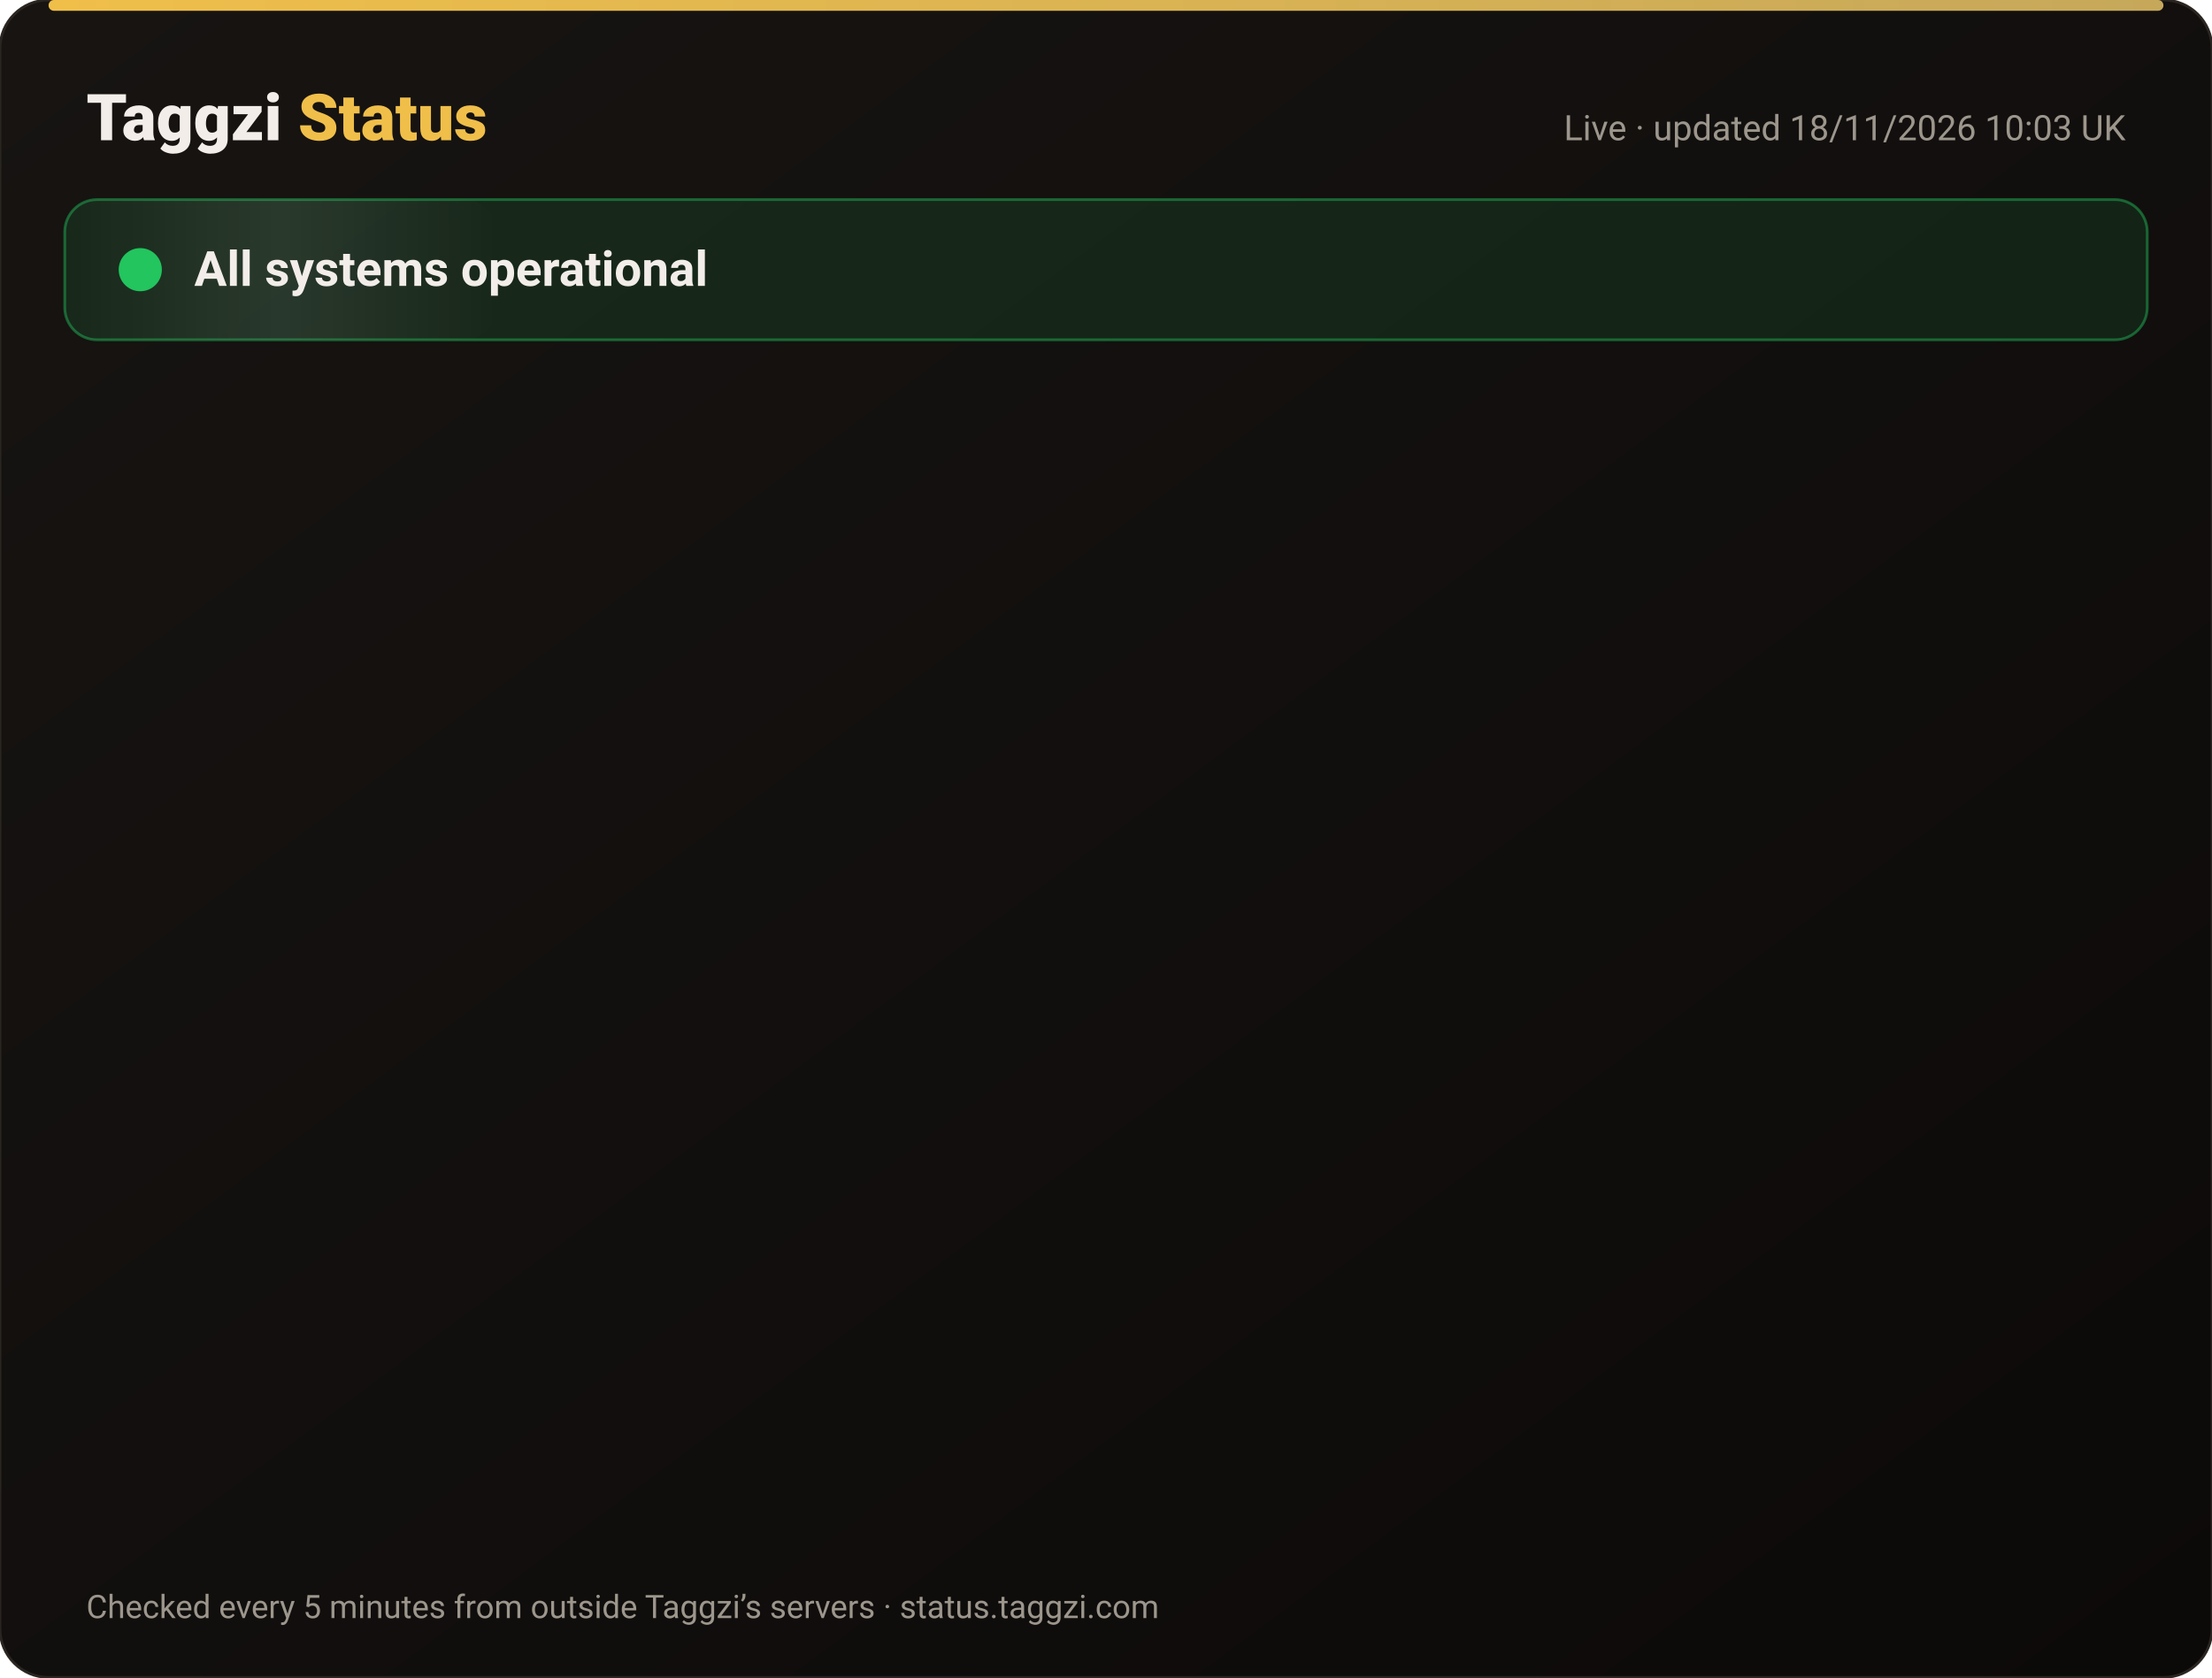
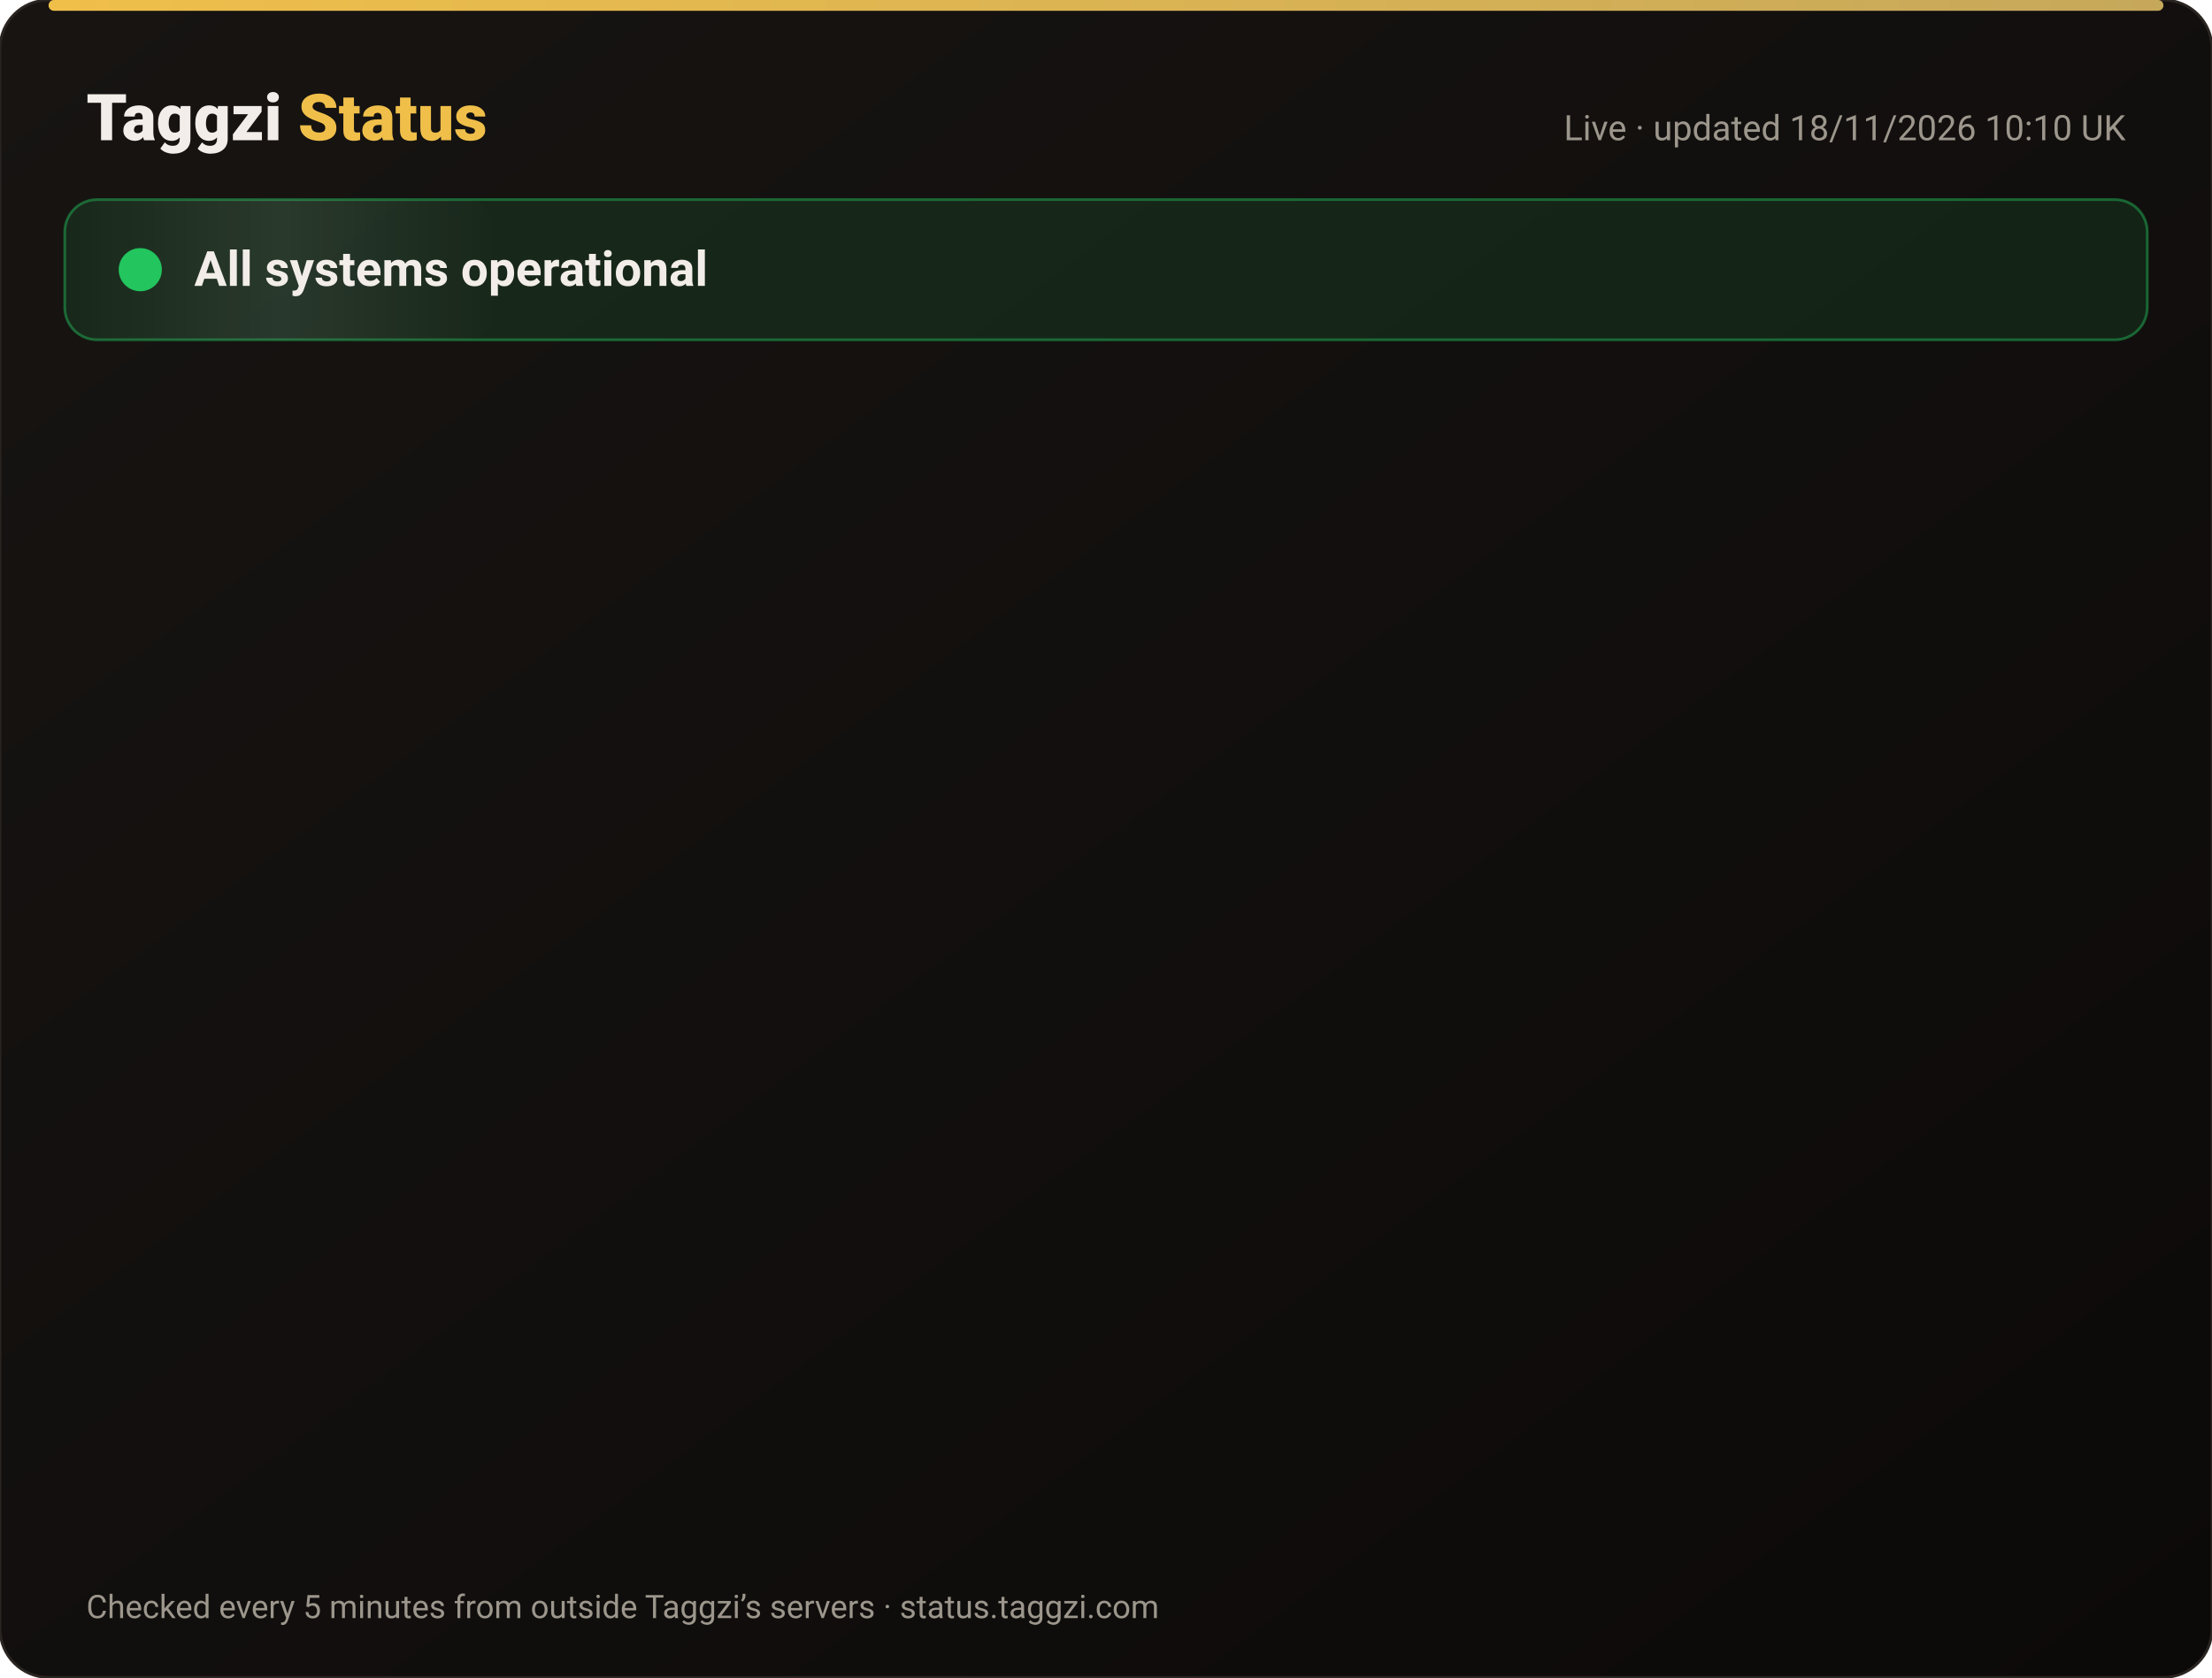
<svg xmlns="http://www.w3.org/2000/svg" width="820" height="622" viewBox="0 0 820 622" font-family="-apple-system,Segoe UI,Roboto,Helvetica,Arial,sans-serif">
  <defs>
    <linearGradient id="bg" x1="0" y1="0" x2="1" y2="1">
      <stop offset="0" stop-color="#171412" />
      <stop offset="1" stop-color="#0C0A09" />
    </linearGradient>
    <linearGradient id="gold" x1="0" x2="1">
      <stop offset="0" stop-color="#F0BF4A" />
      <stop offset="1" stop-color="#c6a85b" />
    </linearGradient>
    <linearGradient id="shine" x1="0" x2="1">
      <stop offset="0" stop-color="#fff" stop-opacity="0" />
      <stop offset=".5" stop-color="#fff" stop-opacity=".08" />
      <stop offset="1" stop-color="#fff" stop-opacity="0" />
    </linearGradient>
  </defs>
  <rect width="820" height="622" rx="18" fill="url(#bg)" stroke="#2a2521" />
  <rect x="18" y="0" width="784" height="4" rx="2" fill="url(#gold)" />
  <text x="32" y="52" font-size="24" font-weight="800" fill="#F2EDE8">Taggzi <tspan fill="#F0BF4A">Status</tspan>
  </text>
-   <text x="788" y="52" font-size="13" fill="#9C968C" text-anchor="end">Live · updated 18/11/2026 10:03 UK</text>
+   <text x="788" y="52" font-size="13" fill="#9C968C" text-anchor="end">Live · updated 18/11/2026 10:10 UK</text>
  <rect x="24" y="74" width="772" height="52" rx="12" fill="#22c55e" fill-opacity=".12" stroke="#22c55e" stroke-opacity=".45" />
  <rect x="24" y="74" width="160" height="52" rx="12" fill="url(#shine)">
    <animate attributeName="x" from="-160" to="820" dur="4s" repeatCount="indefinite" />
  </rect>
  <circle cx="52" cy="100" r="7" fill="#22c55e" />
  <circle cx="52" cy="100" r="7" fill="none" stroke="#22c55e" stroke-width="2">
    <animate attributeName="r" values="7;15;7" dur="2s" repeatCount="indefinite" />
    <animate attributeName="opacity" values=".9;0;.9" dur="2s" repeatCount="indefinite" />
  </circle>
  <text x="72" y="106" font-size="18" font-weight="700" fill="#F2EDE8">All systems operational</text>
  <g opacity="0">
    <animate attributeName="opacity" from="0" to="1" begin="0.00s" dur=".6s" fill="freeze" />
    <line x1="32" y1="188" x2="788" y2="188" stroke="#2a2521" />
    <circle cx="44" cy="166" r="6" fill="#22c55e">
      <animate attributeName="opacity" values="1;.45;1" dur="2.4s" begin="0.00s" repeatCount="indefinite" />
    </circle>
    <text x="62" y="171" font-size="15" font-weight="650" fill="#F2EDE8">Website</text>
    <text x="630" y="171" font-size="13" fill="#9C968C" text-anchor="end">99.97% uptime</text>
    <rect x="648" y="154" width="140" height="24" rx="12" fill="#22c55e" fill-opacity=".14" stroke="#22c55e" stroke-opacity=".5" />
    <text x="718" y="171" font-size="12" font-weight="700" fill="#22c55e" text-anchor="middle">Operational</text>
  </g>
  <g opacity="0">
    <animate attributeName="opacity" from="0" to="1" begin="0.15s" dur=".6s" fill="freeze" />
    <line x1="32" y1="234" x2="788" y2="234" stroke="#2a2521" />
    <circle cx="44" cy="212" r="6" fill="#22c55e">
      <animate attributeName="opacity" values="1;.45;1" dur="2.4s" begin="0.15s" repeatCount="indefinite" />
    </circle>
    <text x="62" y="217" font-size="15" font-weight="650" fill="#F2EDE8">Tag scans</text>
    <text x="630" y="217" font-size="13" fill="#9C968C" text-anchor="end">99.97% uptime</text>
    <rect x="648" y="200" width="140" height="24" rx="12" fill="#22c55e" fill-opacity=".14" stroke="#22c55e" stroke-opacity=".5" />
    <text x="718" y="217" font-size="12" font-weight="700" fill="#22c55e" text-anchor="middle">Operational</text>
  </g>
  <g opacity="0">
    <animate attributeName="opacity" from="0" to="1" begin="0.30s" dur=".6s" fill="freeze" />
    <line x1="32" y1="280" x2="788" y2="280" stroke="#2a2521" />
    <circle cx="44" cy="258" r="6" fill="#22c55e">
      <animate attributeName="opacity" values="1;.45;1" dur="2.4s" begin="0.30s" repeatCount="indefinite" />
    </circle>
    <text x="62" y="263" font-size="15" font-weight="650" fill="#F2EDE8">Manual tag lookup</text>
    <text x="630" y="263" font-size="13" fill="#9C968C" text-anchor="end">99.97% uptime</text>
    <rect x="648" y="246" width="140" height="24" rx="12" fill="#22c55e" fill-opacity=".14" stroke="#22c55e" stroke-opacity=".5" />
    <text x="718" y="263" font-size="12" font-weight="700" fill="#22c55e" text-anchor="middle">Operational</text>
  </g>
  <g opacity="0">
    <animate attributeName="opacity" from="0" to="1" begin="0.45s" dur=".6s" fill="freeze" />
    <line x1="32" y1="326" x2="788" y2="326" stroke="#2a2521" />
    <circle cx="44" cy="304" r="6" fill="#22c55e">
      <animate attributeName="opacity" values="1;.45;1" dur="2.4s" begin="0.45s" repeatCount="indefinite" />
    </circle>
    <text x="62" y="309" font-size="15" font-weight="650" fill="#F2EDE8">App &amp; login</text>
    <text x="630" y="309" font-size="13" fill="#9C968C" text-anchor="end">99.97% uptime</text>
    <rect x="648" y="292" width="140" height="24" rx="12" fill="#22c55e" fill-opacity=".14" stroke="#22c55e" stroke-opacity=".5" />
    <text x="718" y="309" font-size="12" font-weight="700" fill="#22c55e" text-anchor="middle">Operational</text>
  </g>
  <g opacity="0">
    <animate attributeName="opacity" from="0" to="1" begin="0.60s" dur=".6s" fill="freeze" />
    <line x1="32" y1="372" x2="788" y2="372" stroke="#2a2521" />
    <circle cx="44" cy="350" r="6" fill="#22c55e">
      <animate attributeName="opacity" values="1;.45;1" dur="2.4s" begin="0.60s" repeatCount="indefinite" />
    </circle>
    <text x="62" y="355" font-size="15" font-weight="650" fill="#F2EDE8">Community alerts</text>
    <text x="630" y="355" font-size="13" fill="#9C968C" text-anchor="end">99.97% uptime</text>
    <rect x="648" y="338" width="140" height="24" rx="12" fill="#22c55e" fill-opacity=".14" stroke="#22c55e" stroke-opacity=".5" />
    <text x="718" y="355" font-size="12" font-weight="700" fill="#22c55e" text-anchor="middle">Operational</text>
  </g>
  <g opacity="0">
    <animate attributeName="opacity" from="0" to="1" begin="0.75s" dur=".6s" fill="freeze" />
    <line x1="32" y1="418" x2="788" y2="418" stroke="#2a2521" />
    <circle cx="44" cy="396" r="6" fill="#22c55e">
      <animate attributeName="opacity" values="1;.45;1" dur="2.4s" begin="0.75s" repeatCount="indefinite" />
    </circle>
    <text x="62" y="401" font-size="15" font-weight="650" fill="#F2EDE8">Private calling</text>
    <text x="630" y="401" font-size="13" fill="#9C968C" text-anchor="end">99.97% uptime</text>
    <rect x="648" y="384" width="140" height="24" rx="12" fill="#22c55e" fill-opacity=".14" stroke="#22c55e" stroke-opacity=".5" />
    <text x="718" y="401" font-size="12" font-weight="700" fill="#22c55e" text-anchor="middle">Operational</text>
  </g>
  <g opacity="0">
    <animate attributeName="opacity" from="0" to="1" begin="0.90s" dur=".6s" fill="freeze" />
    <line x1="32" y1="464" x2="788" y2="464" stroke="#2a2521" />
    <circle cx="44" cy="442" r="6" fill="#22c55e">
      <animate attributeName="opacity" values="1;.45;1" dur="2.4s" begin="0.90s" repeatCount="indefinite" />
    </circle>
    <text x="62" y="447" font-size="15" font-weight="650" fill="#F2EDE8">Payments</text>
    <text x="630" y="447" font-size="13" fill="#9C968C" text-anchor="end">99.97% uptime</text>
    <rect x="648" y="430" width="140" height="24" rx="12" fill="#22c55e" fill-opacity=".14" stroke="#22c55e" stroke-opacity=".5" />
    <text x="718" y="447" font-size="12" font-weight="700" fill="#22c55e" text-anchor="middle">Operational</text>
  </g>
  <g opacity="0">
    <animate attributeName="opacity" from="0" to="1" begin="1.05s" dur=".6s" fill="freeze" />
    <line x1="32" y1="510" x2="788" y2="510" stroke="#2a2521" />
    <circle cx="44" cy="488" r="6" fill="#22c55e">
      <animate attributeName="opacity" values="1;.45;1" dur="2.4s" begin="1.05s" repeatCount="indefinite" />
    </circle>
    <text x="62" y="493" font-size="15" font-weight="650" fill="#F2EDE8">Email &amp; support</text>
    <text x="630" y="493" font-size="13" fill="#9C968C" text-anchor="end">99.97% uptime</text>
    <rect x="648" y="476" width="140" height="24" rx="12" fill="#22c55e" fill-opacity=".14" stroke="#22c55e" stroke-opacity=".5" />
    <text x="718" y="493" font-size="12" font-weight="700" fill="#22c55e" text-anchor="middle">Operational</text>
  </g>
  <g opacity="0">
    <animate attributeName="opacity" from="0" to="1" begin="1.20s" dur=".6s" fill="freeze" />
    <line x1="32" y1="556" x2="788" y2="556" stroke="#2a2521" />
    <circle cx="44" cy="534" r="6" fill="#22c55e">
      <animate attributeName="opacity" values="1;.45;1" dur="2.4s" begin="1.20s" repeatCount="indefinite" />
    </circle>
    <text x="62" y="539" font-size="15" font-weight="650" fill="#F2EDE8">Secure connection (SSL)</text>
    <text x="630" y="539" font-size="13" fill="#9C968C" text-anchor="end">100.00% uptime</text>
    <rect x="648" y="522" width="140" height="24" rx="12" fill="#22c55e" fill-opacity=".14" stroke="#22c55e" stroke-opacity=".5" />
    <text x="718" y="539" font-size="12" font-weight="700" fill="#22c55e" text-anchor="middle">Operational</text>
  </g>
  <text x="32" y="600" font-size="12" fill="#9C968C">Checked every 5 minutes from outside Taggzi’s servers · status.taggzi.com</text>
</svg>
